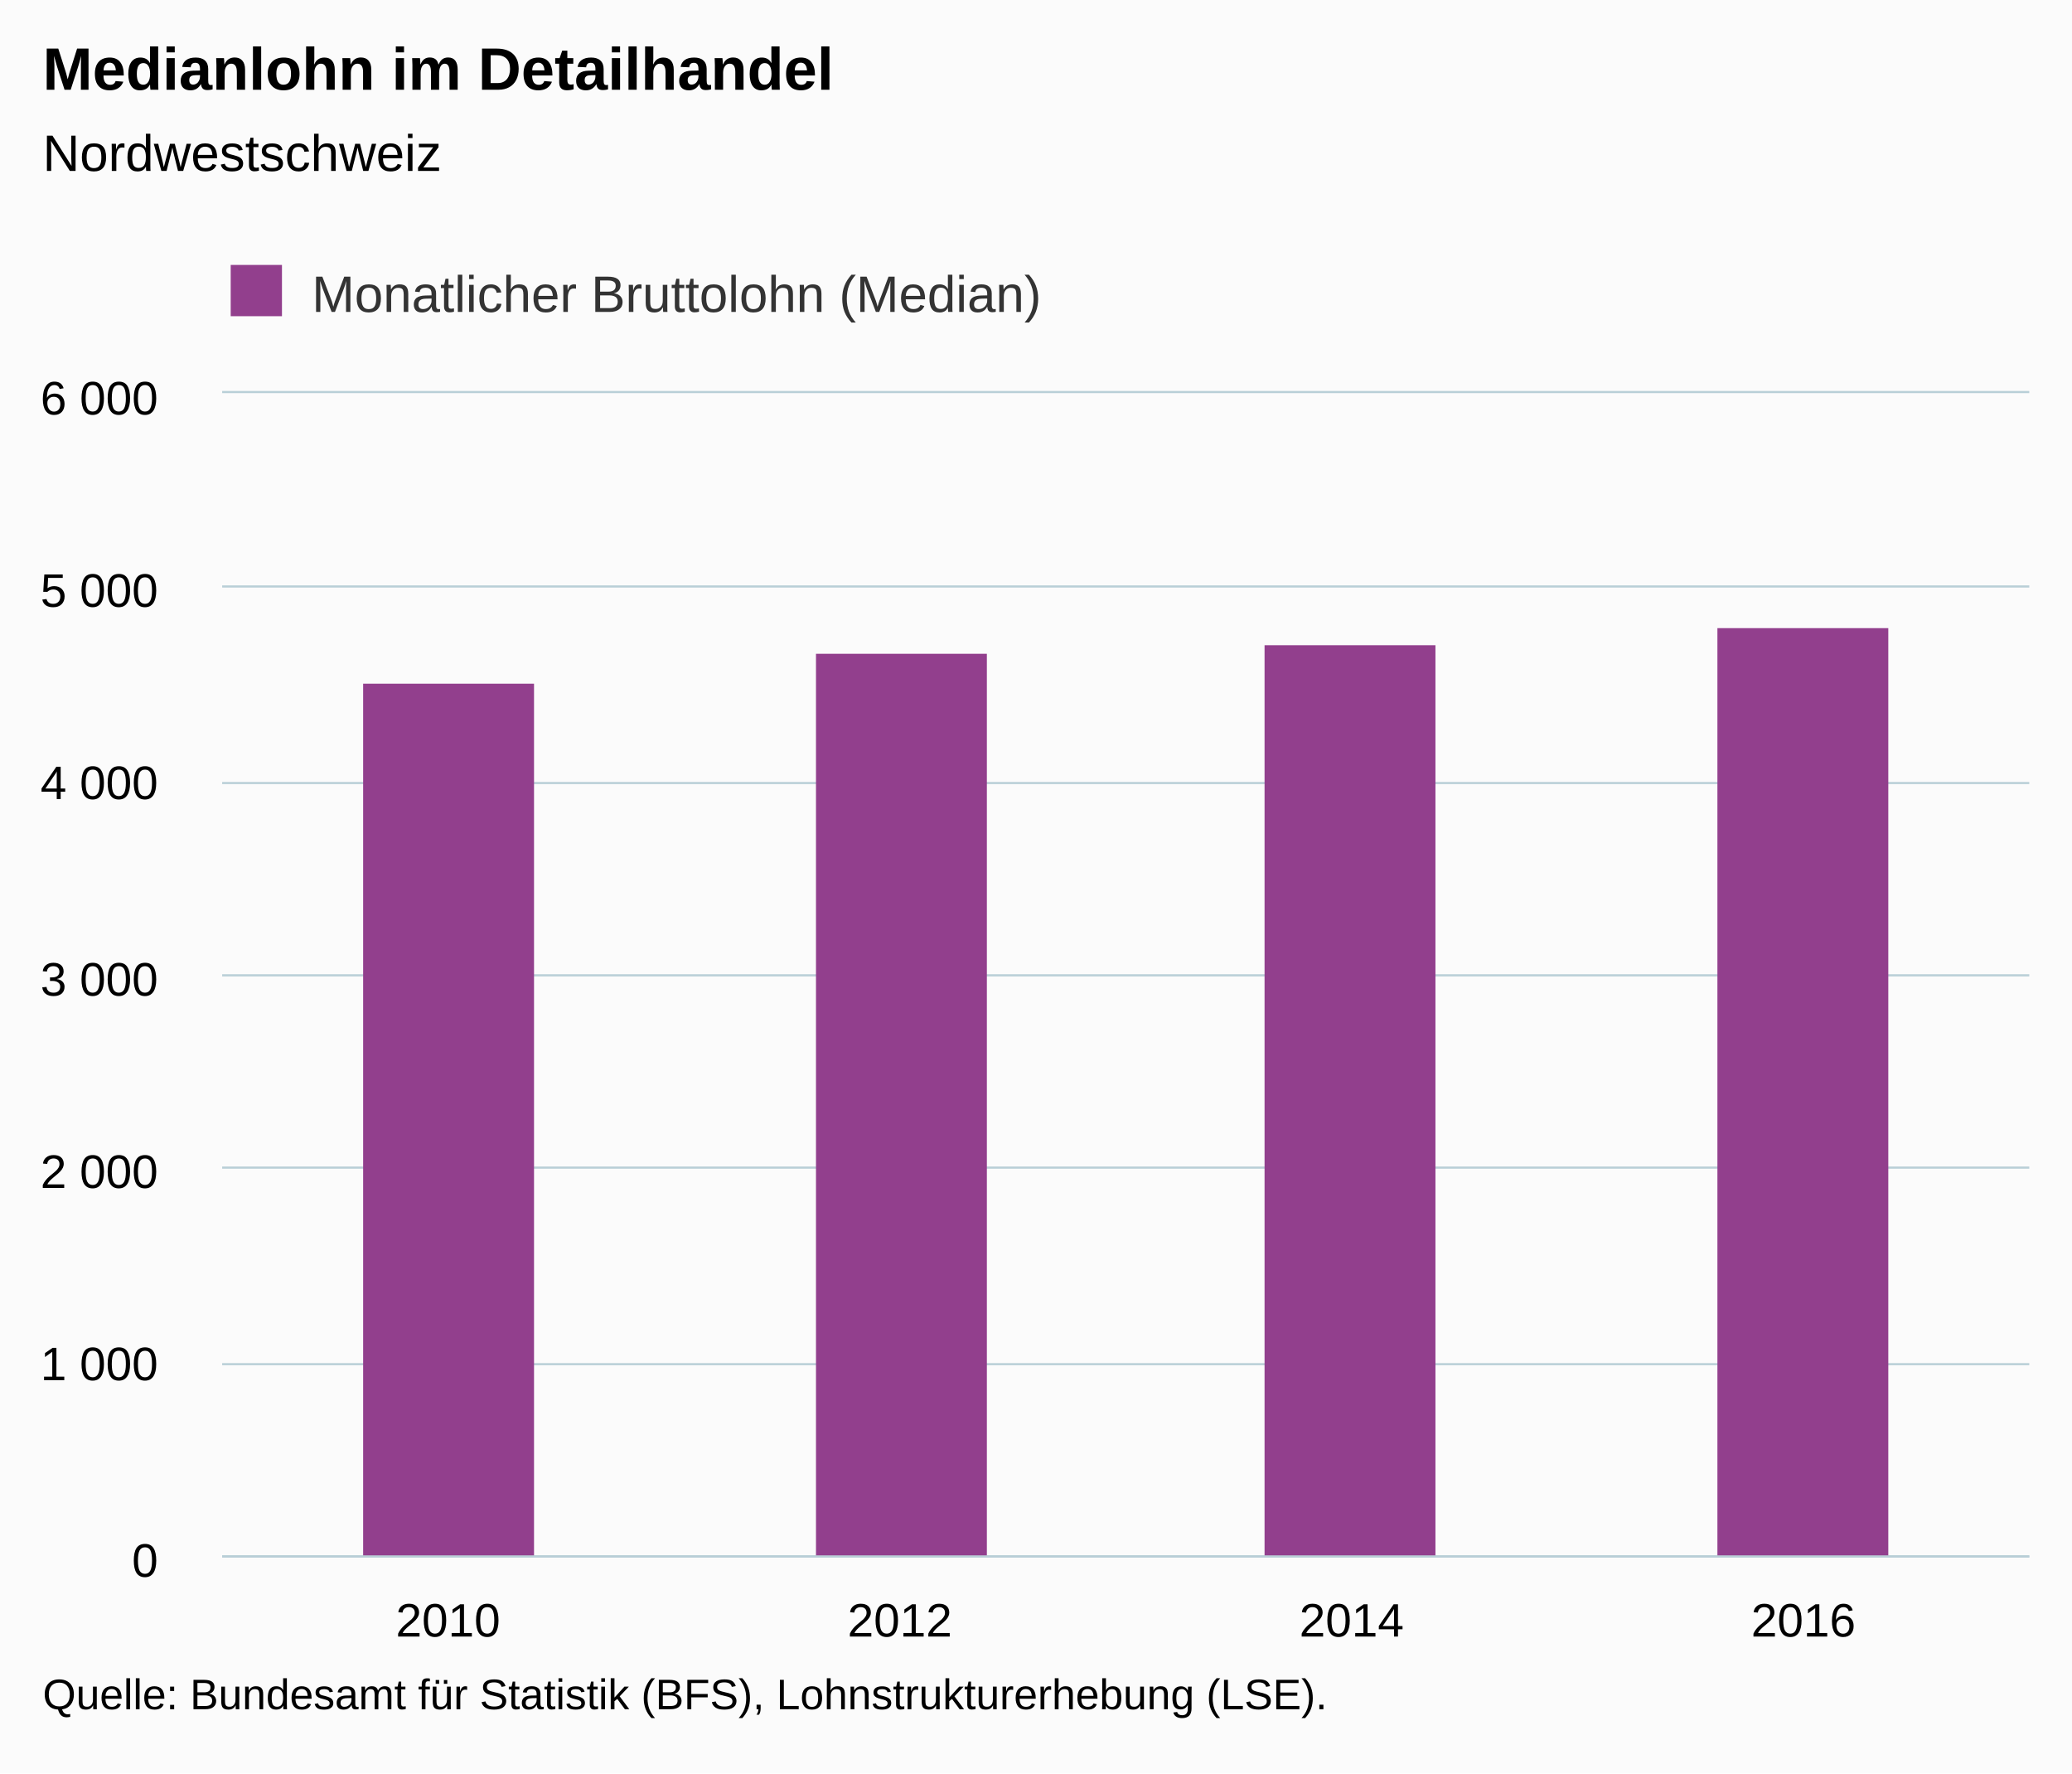
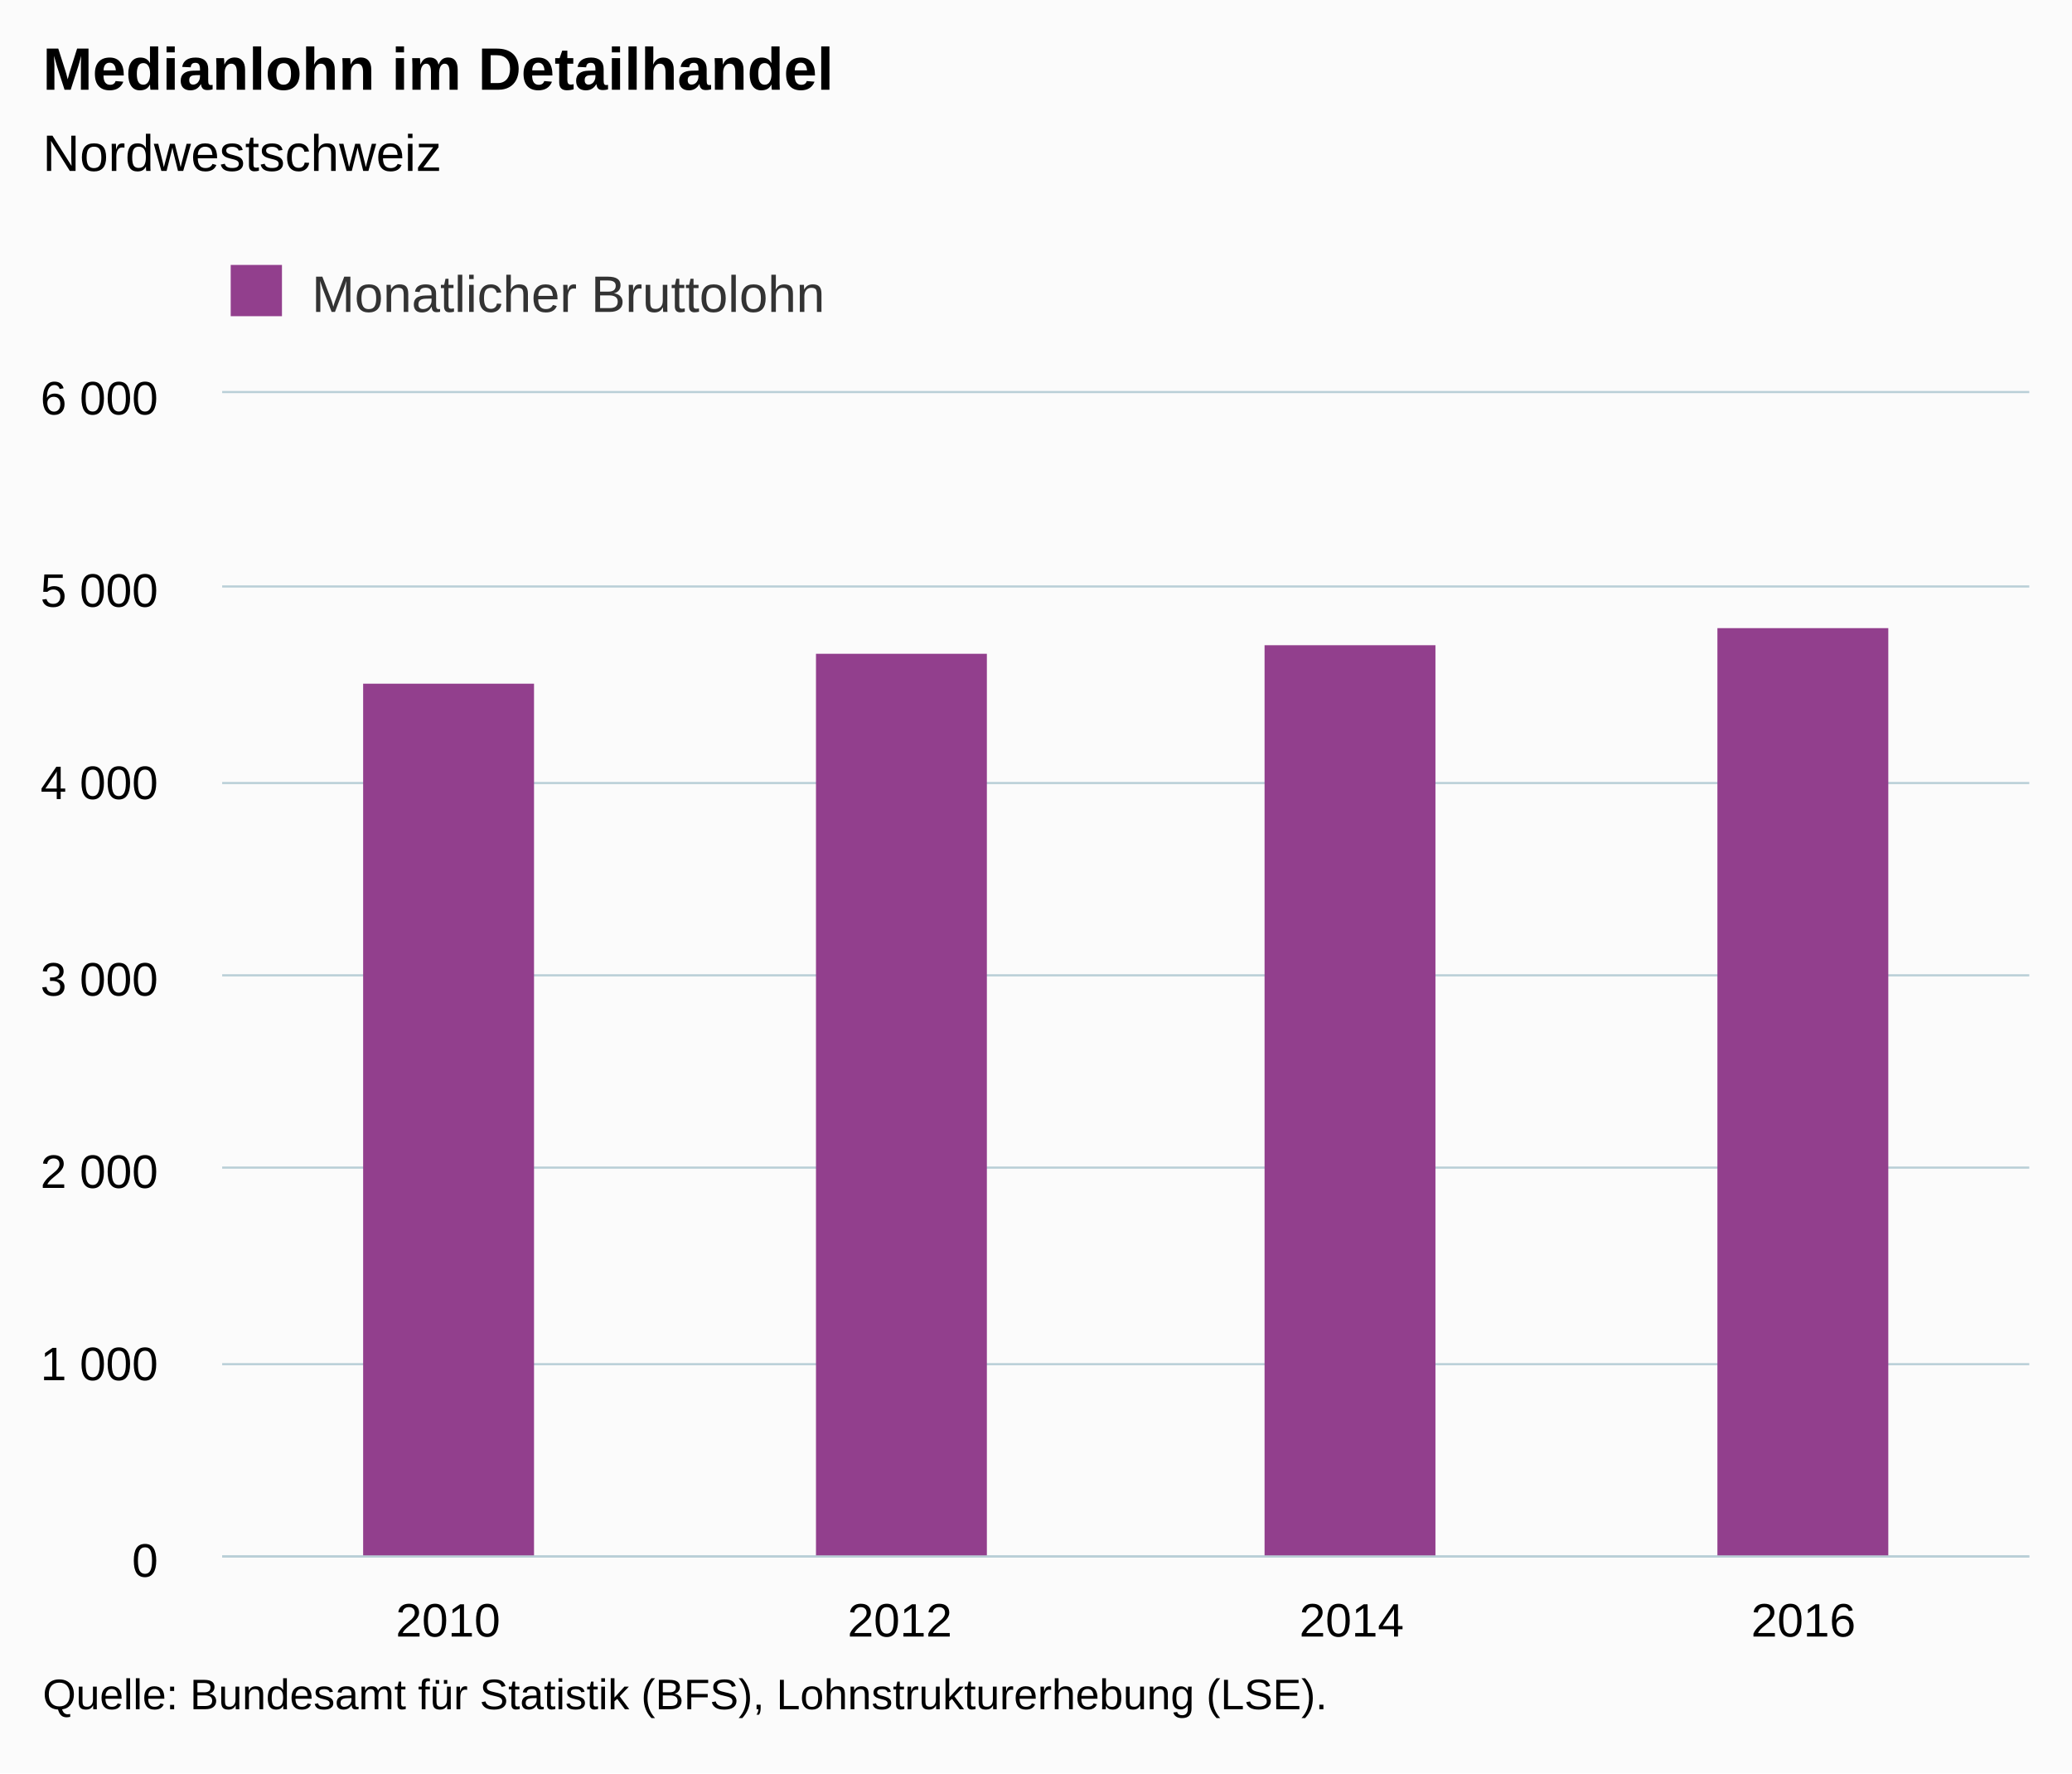
<svg xmlns="http://www.w3.org/2000/svg" version="1.1" class="highcharts-root" style="font-family:Arial;font-size:12px;" viewBox="0 0 485 415">
  <defs>
-     <clipPath id="highcharts-vhb8oyt-6">
+     <clipPath id="highcharts-rsnjxs0-6">
      <rect x="0" y="0" width="423" height="272" fill="none" />
    </clipPath>
-     <clipPath id="highcharts-vhb8oyt-7">
+     <clipPath id="highcharts-rsnjxs0-7">
      <rect x="0" y="0" width="423" height="272" fill="none" />
    </clipPath>
  </defs>
  <rect fill="#fbfbfb" class="highcharts-background" x="0" y="0" width="485" height="415" rx="0" ry="0" />
  <rect fill="none" class="highcharts-plot-background" x="52" y="92" width="423" height="272" />
  <g class="highcharts-pane-group" data-z-index="0" />
  <g class="highcharts-grid highcharts-xaxis-grid " data-z-index="1">
    <path fill="none" data-z-index="1" class="highcharts-grid-line" d="M 157.5 92 L 157.5 364" opacity="1" />
    <path fill="none" data-z-index="1" class="highcharts-grid-line" d="M 263.5 92 L 263.5 364" opacity="1" />
    <path fill="none" data-z-index="1" class="highcharts-grid-line" d="M 368.5 92 L 368.5 364" opacity="1" />
    <path fill="none" data-z-index="1" class="highcharts-grid-line" d="M 474.5 92 L 474.5 364" opacity="1" />
    <path fill="none" data-z-index="1" class="highcharts-grid-line" d="M 51.5 92 L 51.5 364" opacity="1" />
  </g>
  <g class="highcharts-grid highcharts-yaxis-grid " data-z-index="1">
    <path fill="none" stroke="#B9CFD7" stroke-width="0.5" data-z-index="1" class="highcharts-grid-line" d="M 52 364.25 L 475 364.25" opacity="1" />
    <path fill="none" stroke="#B9CFD7" stroke-width="0.5" data-z-index="1" class="highcharts-grid-line" d="M 52 319.25 L 475 319.25" opacity="1" />
    <path fill="none" stroke="#B9CFD7" stroke-width="0.5" data-z-index="1" class="highcharts-grid-line" d="M 52 273.25 L 475 273.25" opacity="1" />
    <path fill="none" stroke="#B9CFD7" stroke-width="0.5" data-z-index="1" class="highcharts-grid-line" d="M 52 228.25 L 475 228.25" opacity="1" />
    <path fill="none" stroke="#B9CFD7" stroke-width="0.5" data-z-index="1" class="highcharts-grid-line" d="M 52 183.25 L 475 183.25" opacity="1" />
    <path fill="none" stroke="#B9CFD7" stroke-width="0.5" data-z-index="1" class="highcharts-grid-line" d="M 52 137.25 L 475 137.25" opacity="1" />
    <path fill="none" stroke="#B9CFD7" stroke-width="0.5" data-z-index="1" class="highcharts-grid-line" d="M 52 91.75 L 475 91.75" opacity="1" />
  </g>
  <rect fill="none" class="highcharts-plot-border" data-z-index="1" x="52" y="92" width="423" height="272" />
  <g class="highcharts-axis highcharts-xaxis " data-z-index="2">
    <path fill="none" class="highcharts-axis-line" stroke="#B9CFD7" stroke-width="0.5" data-z-index="7" d="M 52 364.25 L 475 364.25" />
  </g>
  <g class="highcharts-axis highcharts-yaxis " data-z-index="2">
    <path fill="none" class="highcharts-axis-line" data-z-index="7" d="M 52 92 L 52 364" />
  </g>
  <g class="highcharts-series-group" data-z-index="3">
-     <g data-z-index="0.1" class="highcharts-series highcharts-series-0 highcharts-column-series " transform="translate(52,92) scale(1 1)" clip-path="url(#highcharts-vhb8oyt-7)">
+     <g data-z-index="0.1" class="highcharts-series highcharts-series-0 highcharts-column-series " transform="translate(52,92) scale(1 1)" clip-path="url(#highcharts-rsnjxs0-7)">
      <rect x="33" y="68" width="40" height="205" fill="#923F8D" class="highcharts-point" />
      <rect x="139" y="61" width="40" height="212" fill="#923F8D" class="highcharts-point" />
      <rect x="244" y="59" width="40" height="214" fill="#923F8D" class="highcharts-point" />
      <rect x="350" y="55" width="40" height="218" fill="#923F8D" class="highcharts-point" />
    </g>
    <g data-z-index="0.1" class="highcharts-markers highcharts-series-0 highcharts-column-series " transform="translate(52,92) scale(1 1)" clip-path="none" />
  </g>
  <text x="10" text-anchor="start" class="highcharts-title" data-z-index="4" style="color:#000000;font-size:14px;font-weight:bold;fill:#000000;" y="21">
    <tspan>Medianlohn im Detailhandel</tspan>
  </text>
  <text x="10" text-anchor="start" class="highcharts-subtitle" data-z-index="4" style="color:#000000;font-size:12px;font-weight:normal;font-family:Arial;fill:#000000;" y="40">
    <tspan>Nordwestschweiz</tspan>
  </text>
  <g class="highcharts-legend" data-z-index="7" transform="translate(44,55)">
-     <rect fill="none" class="highcharts-legend-box" rx="0" ry="0" x="0" y="0" width="207" height="25" visibility="visible" />
+     <rect fill="none" class="highcharts-legend-box" rx="0" ry="0" x="0" y="0" width="156" height="25" visibility="visible" />
    <g data-z-index="1">
      <g>
        <g class="highcharts-legend-item highcharts-column-series highcharts-color-undefined highcharts-series-0" data-z-index="1" transform="translate(8,3)">
          <text x="21" style="color:#333333;font-size:12px;font-weight:normal;cursor:pointer;fill:#333333;" text-anchor="start" data-z-index="2" y="15">
-             <tspan>Monatlicher Bruttolohn (Median)</tspan>
+             <tspan>Monatlicher Bruttolohn</tspan>
          </text>
          <rect x="2" y="4" width="12" height="12" fill="#923F8D" class="highcharts-point" data-z-index="3" />
        </g>
      </g>
    </g>
  </g>
  <g class="highcharts-axis-labels highcharts-xaxis-labels " data-z-index="7">
    <text x="104.875" style="color:#000000;cursor:default;font-size:11px;fill:#000000;" text-anchor="middle" transform="translate(0,0)" y="383" opacity="1">2010</text>
    <text x="210.625" style="color:#000000;cursor:default;font-size:11px;fill:#000000;" text-anchor="middle" transform="translate(0,0)" y="383" opacity="1">2012</text>
    <text x="316.375" style="color:#000000;cursor:default;font-size:11px;fill:#000000;" text-anchor="middle" transform="translate(0,0)" y="383" opacity="1">2014</text>
    <text x="422.125" style="color:#000000;cursor:default;font-size:11px;fill:#000000;" text-anchor="middle" transform="translate(0,0)" y="383" opacity="1">2016</text>
  </g>
  <g class="highcharts-axis-labels highcharts-yaxis-labels " data-z-index="7">
    <text x="37" style="color:#000000;cursor:default;font-size:11px;fill:#000000;" text-anchor="end" transform="translate(0,0)" y="369" opacity="1">0</text>
    <text x="37" style="color:#000000;cursor:default;font-size:11px;fill:#000000;" text-anchor="end" transform="translate(0,0)" y="323" opacity="1">
      <tspan>1 000</tspan>
    </text>
    <text x="37" style="color:#000000;cursor:default;font-size:11px;fill:#000000;" text-anchor="end" transform="translate(0,0)" y="278" opacity="1">
      <tspan>2 000</tspan>
    </text>
    <text x="37" style="color:#000000;cursor:default;font-size:11px;fill:#000000;" text-anchor="end" transform="translate(0,0)" y="233" opacity="1">
      <tspan>3 000</tspan>
    </text>
    <text x="37" style="color:#000000;cursor:default;font-size:11px;fill:#000000;" text-anchor="end" transform="translate(0,0)" y="187" opacity="1">
      <tspan>4 000</tspan>
    </text>
    <text x="37" style="color:#000000;cursor:default;font-size:11px;fill:#000000;" text-anchor="end" transform="translate(0,0)" y="142" opacity="1">
      <tspan>5 000</tspan>
    </text>
    <text x="37" style="color:#000000;cursor:default;font-size:11px;fill:#000000;" text-anchor="end" transform="translate(0,0)" y="97" opacity="1">
      <tspan>6 000</tspan>
    </text>
  </g>
  <text x="10" class="highcharts-credits" text-anchor="start" data-z-index="8" style="cursor:default;color:#000000;font-size:10px;fill:#000000;" y="400">
    <tspan>Quelle: Bundesamt für Statistik (BFS), Lohnstrukturerhebung (LSE).</tspan>
  </text>
</svg>
